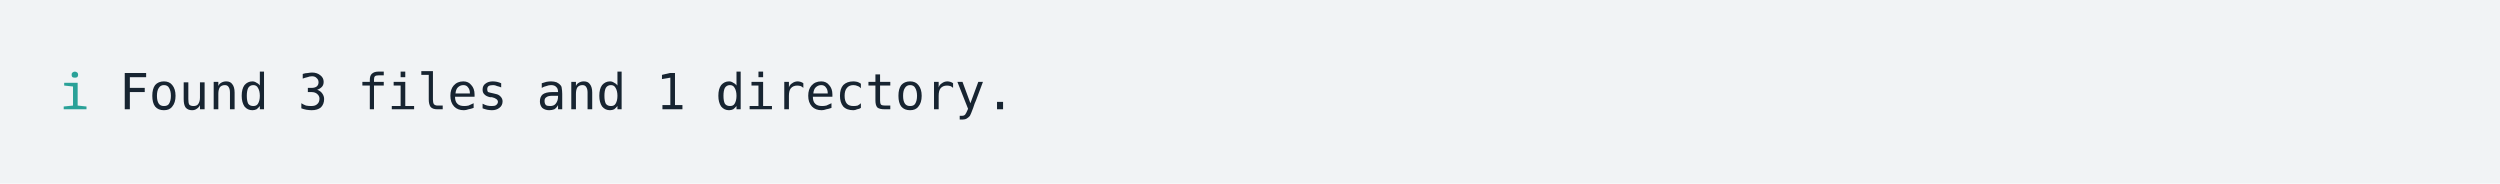
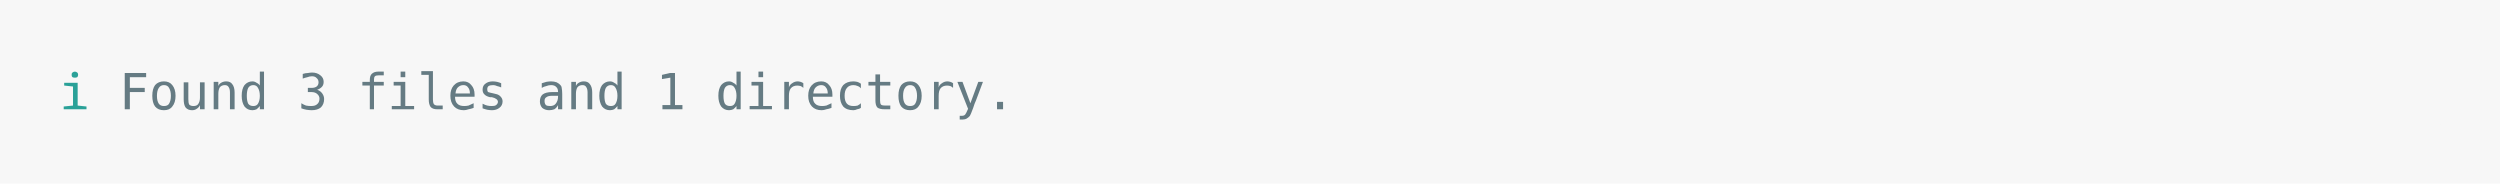
<svg xmlns="http://www.w3.org/2000/svg" xmlns:xlink="http://www.w3.org/1999/xlink" width="840" height="61.71">
  <rect width="840" height="61.71" rx="0" ry="0" class="a" />
  <svg height="21.71" viewBox="0 0 80 2.171" width="800" x="20" y="20">
-     <style>.a{fill:rgb(241,243,245)}.b{font-family:'Fira Code',Monaco,Consolas,Menlo,'Bitstream Vera Sans Mono','Powerline Symbols',monospace}.c{fill:transparent}.d{fill:rgb(42,161,152);white-space:pre}.e{fill:rgb(23,36,49);white-space:pre}</style>
+     <style>.a{fill:rgb(247,247,247)}.b{font-family:'Fira Code',Monaco,Consolas,Menlo,'Bitstream Vera Sans Mono','Powerline Symbols',monospace}.c{fill:transparent}.d{fill:rgb(42,161,152);white-space:pre}.e{fill:rgb(101,123,131);white-space:pre}</style>
    <g font-family="'Fira Code',Monaco,Consolas,Menlo,'Bitstream Vera Sans Mono','Powerline Symbols',monospace" font-size="1.67" class="b">
      <defs>
        <symbol id="a">
          <rect height="1" width="80" x="0" y="0" class="c" />
        </symbol>
      </defs>
      <rect height="2.171" width="80" class="a" />
      <svg x="0" y="0" width="80">
        <svg x="0">
          <use xlink:href="#a" />
          <text font-size="1.67" x="0" y="1.67" class="d">ℹ</text>
          <text font-size="1.67" x="2.004" y="1.67" class="e">Found</text>
          <text font-size="1.67" x="8.016" y="1.67" class="e">3</text>
          <text font-size="1.67" x="10.02" y="1.67" class="e">files</text>
          <text font-size="1.67" x="16.032" y="1.67" class="e">and</text>
          <text font-size="1.67" x="20.04" y="1.67" class="e">1</text>
          <text font-size="1.67" x="22.044" y="1.67" class="e">directory.</text>
        </svg>
      </svg>
    </g>
  </svg>
</svg>
